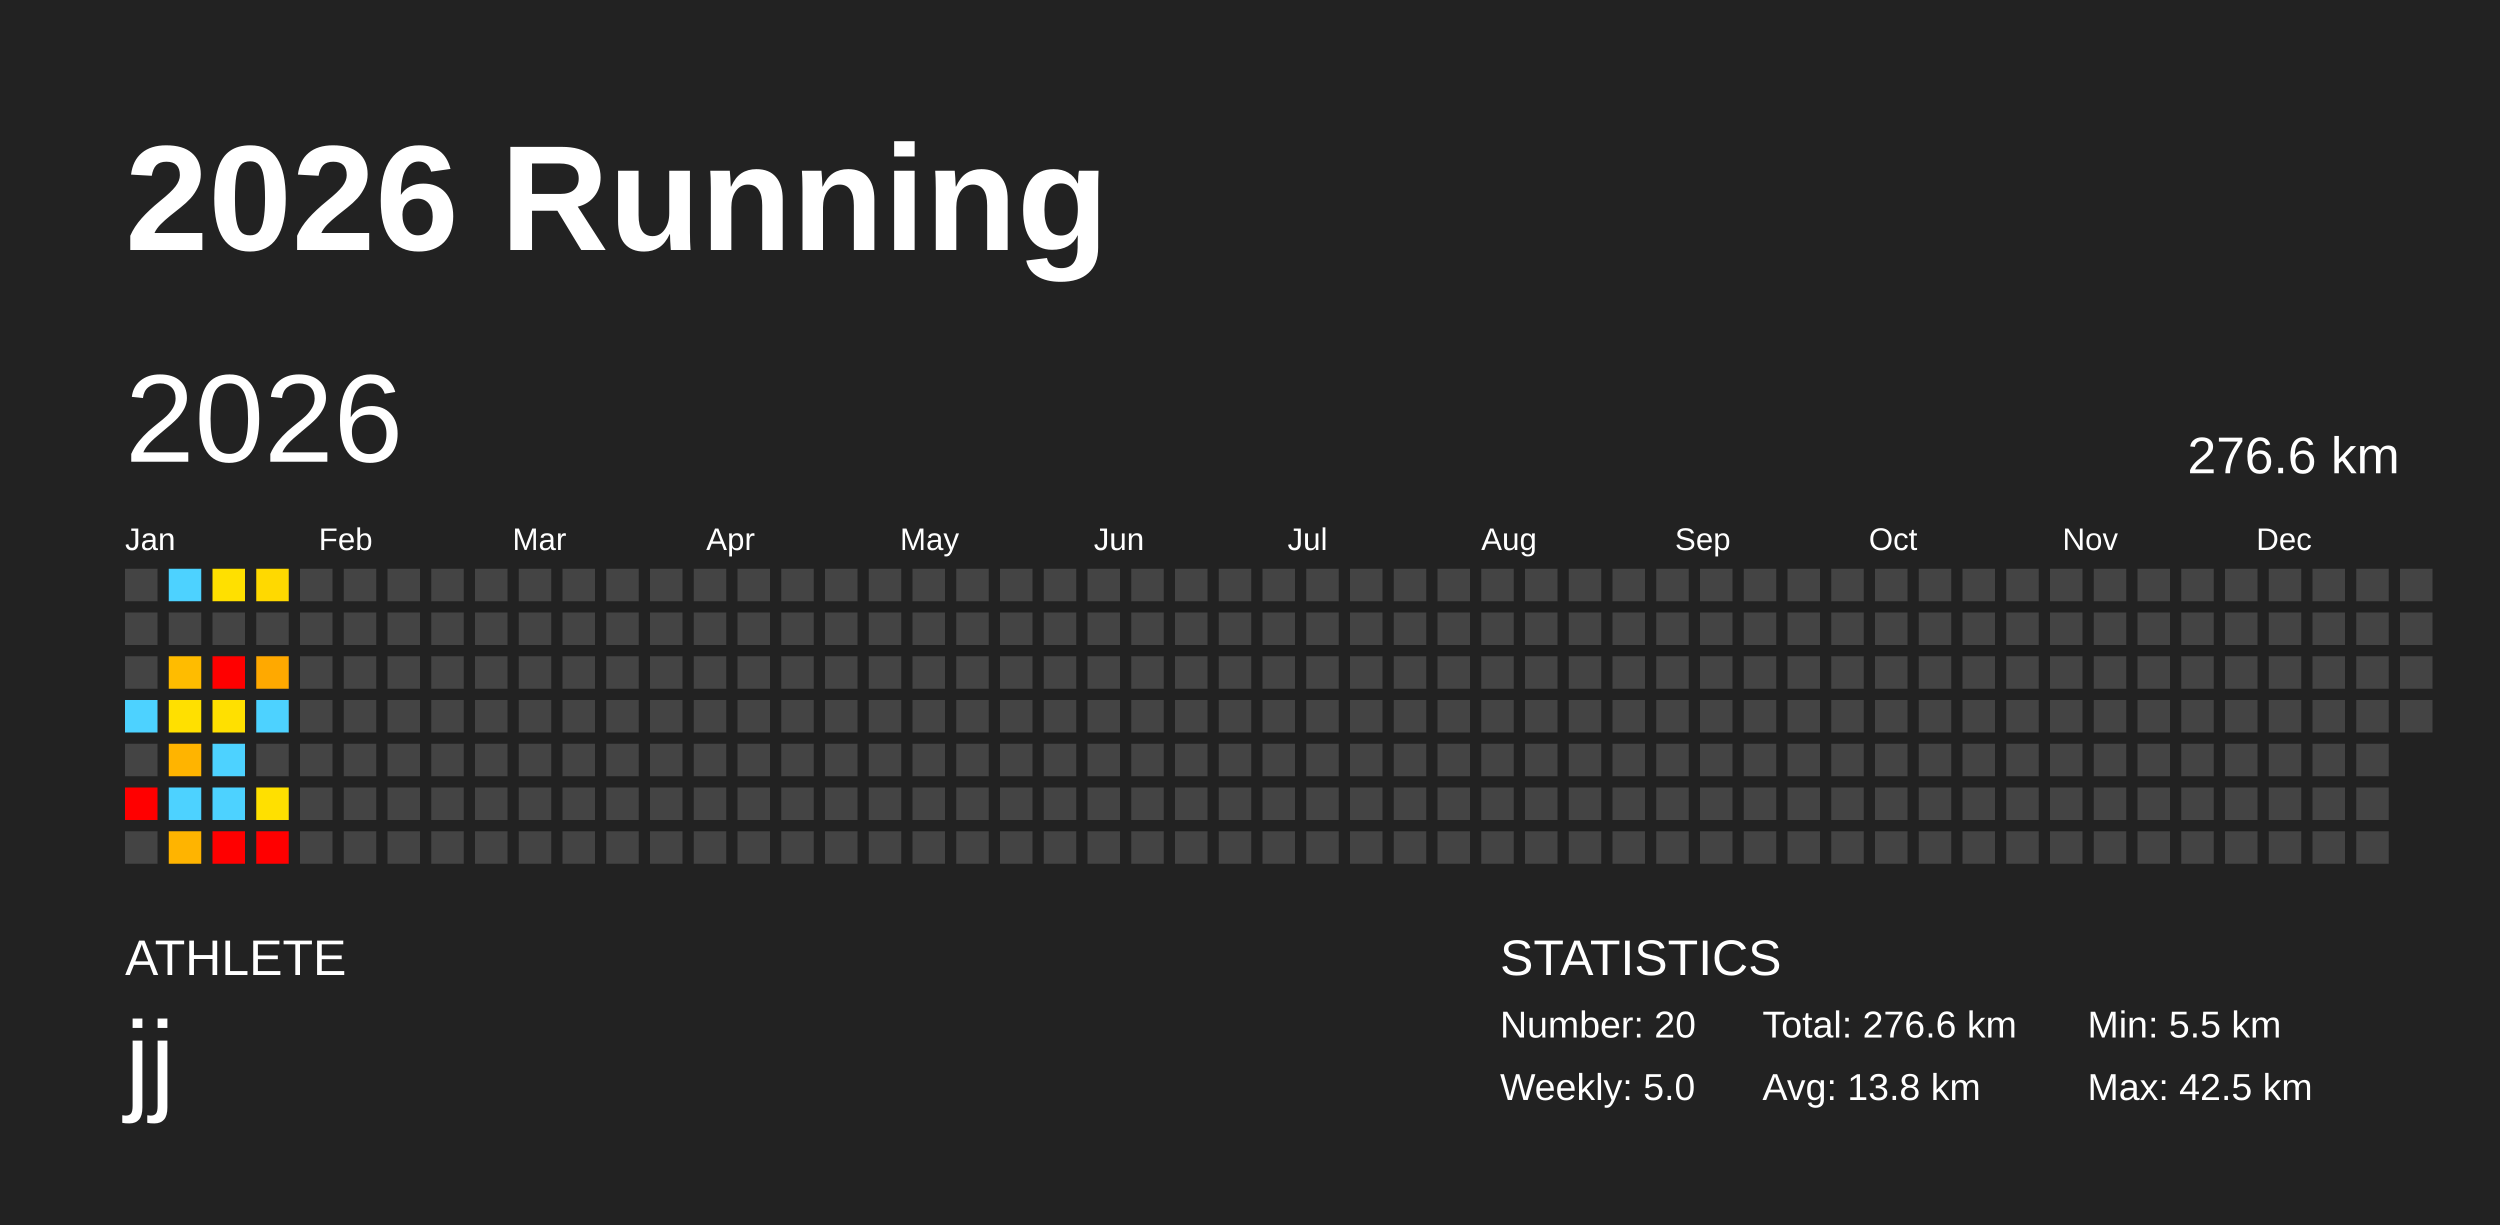
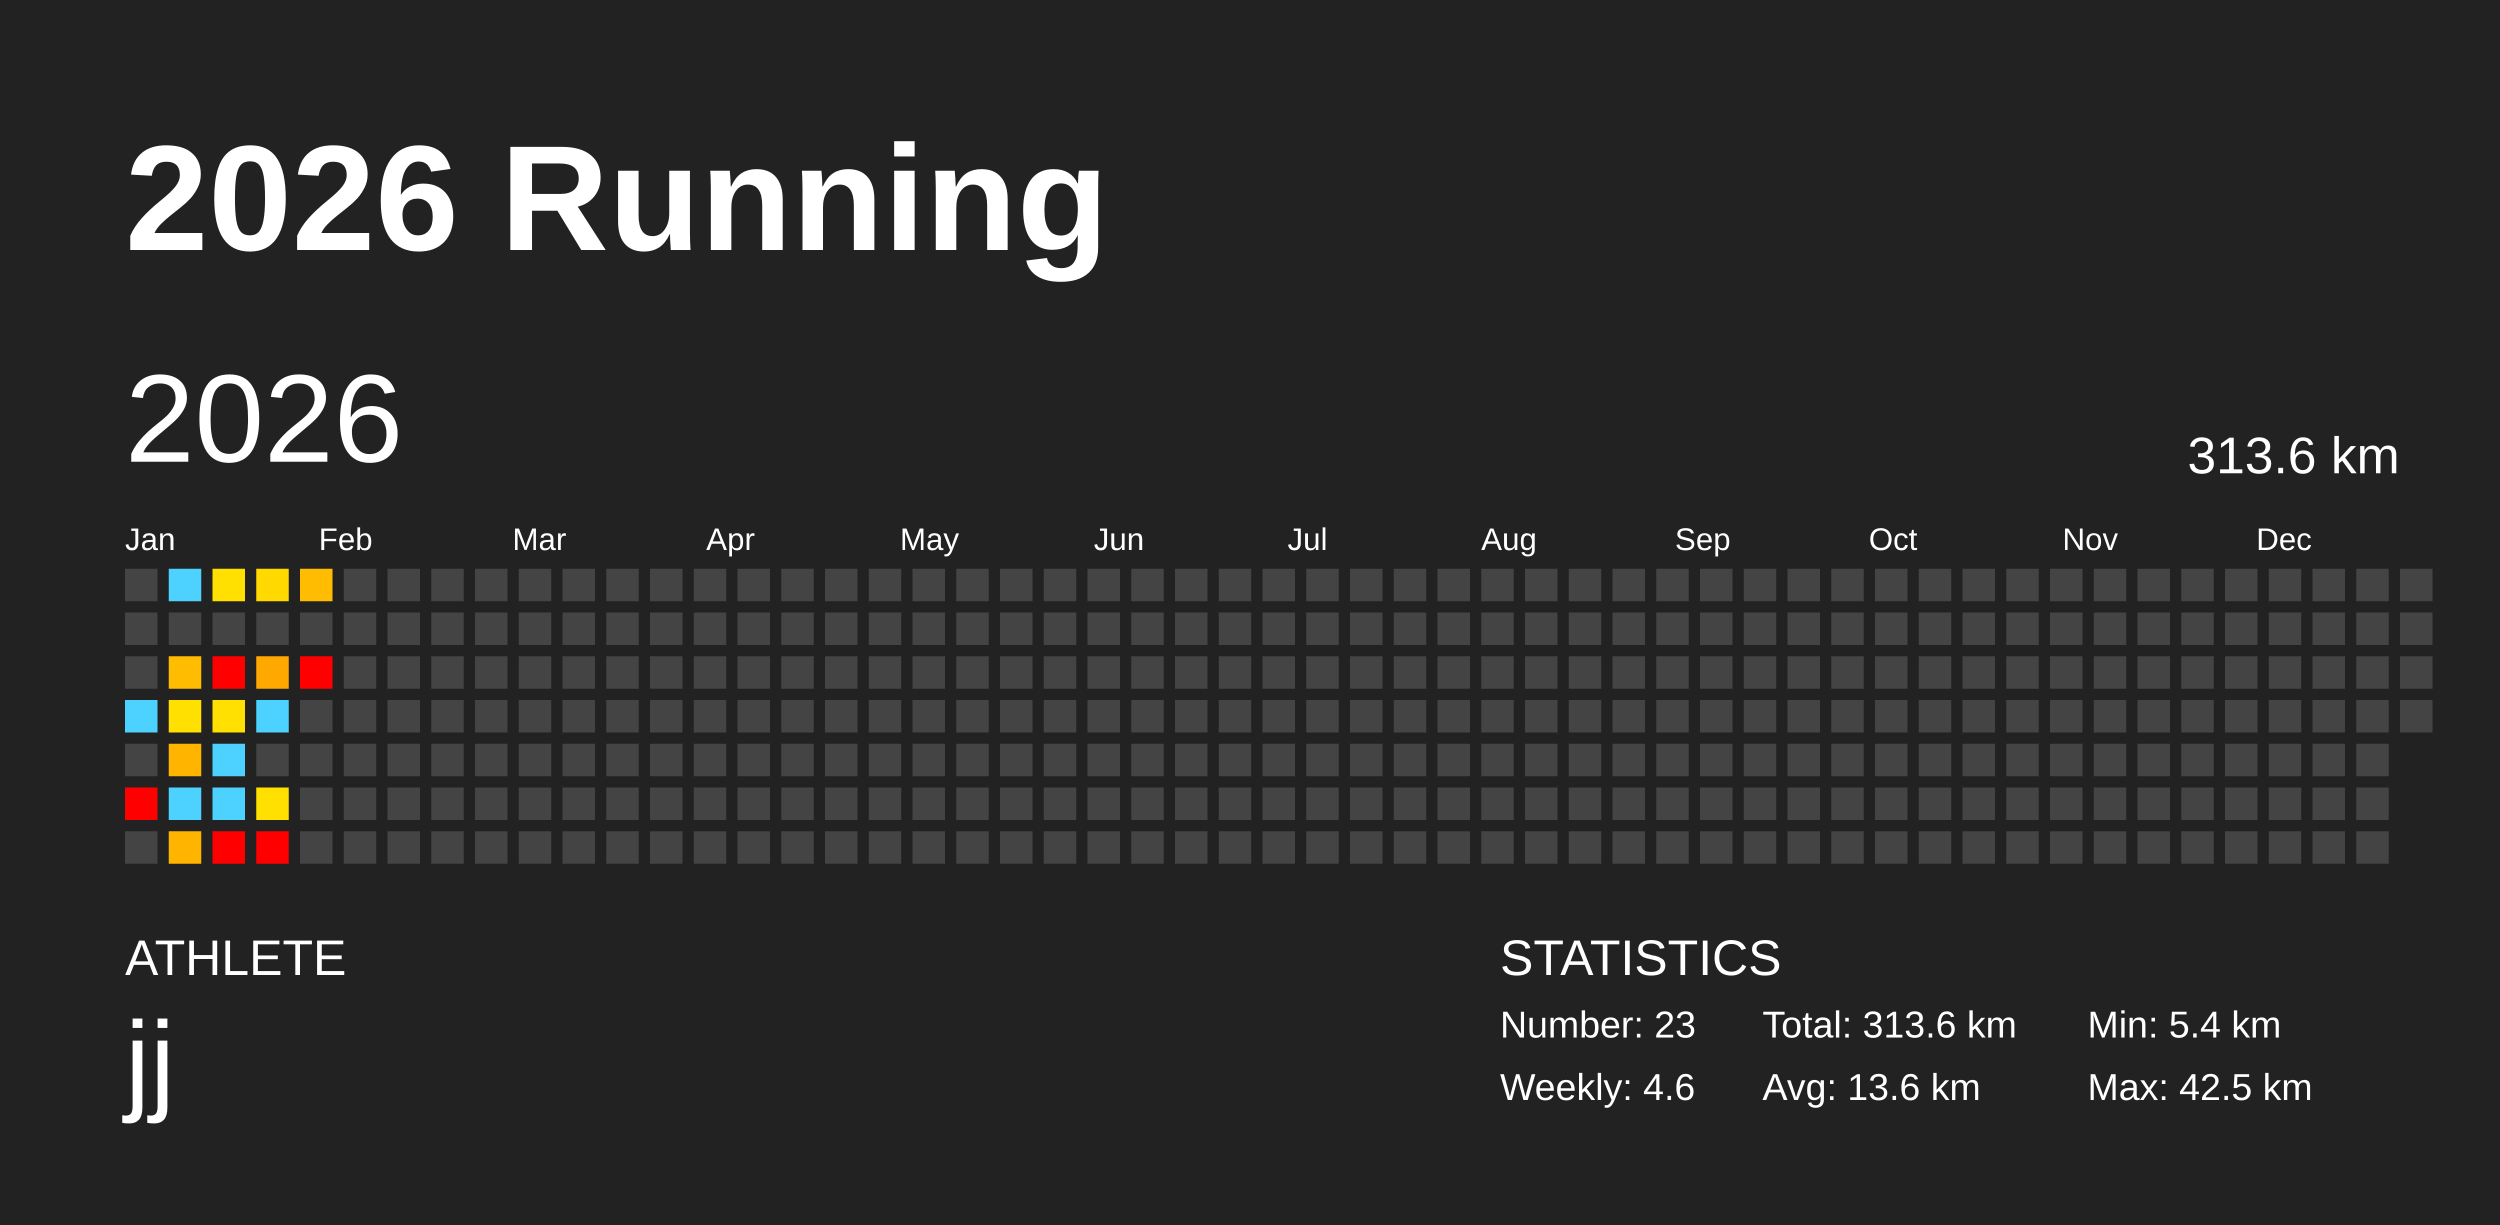
<svg xmlns="http://www.w3.org/2000/svg" baseProfile="full" height="98mm" version="1.1" viewBox="0,0,200,98" width="200mm">
  <defs />
  <rect fill="#222222" height="98" width="200" x="0" y="0" />
  <text fill="#FFFFFF" style="font-size:12px; font-family:Arial; font-weight:bold;" x="10" y="20">2026 Running</text>
  <text fill="#FFFFFF" style="font-size:4px; font-family:Arial" x="10" y="78">ATHLETE</text>
  <text fill="#FFFFFF" style="font-size:9px; font-family:Arial" x="10" y="88">jj</text>
  <text fill="#FFFFFF" style="font-size:4px; font-family:Arial" x="120" y="78">STATISTICS</text>
-   <text fill="#FFFFFF" style="font-size:3px; font-family:Arial" x="120" y="83">Number: 20</text>
-   <text fill="#FFFFFF" style="font-size:3px; font-family:Arial" x="120" y="88">Weekly: 5.0</text>
-   <text fill="#FFFFFF" style="font-size:3px; font-family:Arial" x="141" y="83">Total: 276.6 km</text>
-   <text fill="#FFFFFF" style="font-size:3px; font-family:Arial" x="141" y="88">Avg: 13.8 km</text>
-   <text fill="#FFFFFF" style="font-size:3px; font-family:Arial" x="167" y="83">Min: 5.5 km</text>
+   <text fill="#FFFFFF" style="font-size:3px; font-family:Arial" x="120" y="83">Number: 23</text>
+   <text fill="#FFFFFF" style="font-size:3px; font-family:Arial" x="120" y="88">Weekly: 4.6</text>
+   <text fill="#FFFFFF" style="font-size:3px; font-family:Arial" x="141" y="83">Total: 313.6 km</text>
+   <text fill="#FFFFFF" style="font-size:3px; font-family:Arial" x="141" y="88">Avg: 13.6 km</text>
+   <text fill="#FFFFFF" style="font-size:3px; font-family:Arial" x="167" y="83">Min: 5.4 km</text>
  <text fill="#FFFFFF" style="font-size:3px; font-family:Arial" x="167" y="88">Max: 42.5 km</text>
  <text dominant-baseline="hanging" fill="#FFFFFF" style="font-size:10.0px; font-family:Arial;" x="10" y="30">2026</text>
-   <text dominant-baseline="hanging" fill="#FFFFFF" style="font-size:4.125px; font-family:Arial;" x="175" y="35">276.6 km</text>
+   <text dominant-baseline="hanging" fill="#FFFFFF" style="font-size:4.125px; font-family:Arial;" x="175" y="35">313.6 km</text>
  <text fill="#FFFFFF" style="font-size:2.5px; font-family:Arial" x="10.0" y="44">Jan</text>
  <text fill="#FFFFFF" style="font-size:2.5px; font-family:Arial" x="25.5" y="44">Feb</text>
  <text fill="#FFFFFF" style="font-size:2.5px; font-family:Arial" x="41.0" y="44">Mar</text>
  <text fill="#FFFFFF" style="font-size:2.5px; font-family:Arial" x="56.5" y="44">Apr</text>
  <text fill="#FFFFFF" style="font-size:2.5px; font-family:Arial" x="72.0" y="44">May</text>
  <text fill="#FFFFFF" style="font-size:2.5px; font-family:Arial" x="87.5" y="44">Jun</text>
  <text fill="#FFFFFF" style="font-size:2.5px; font-family:Arial" x="103.0" y="44">Jul</text>
  <text fill="#FFFFFF" style="font-size:2.5px; font-family:Arial" x="118.5" y="44">Aug</text>
  <text fill="#FFFFFF" style="font-size:2.5px; font-family:Arial" x="134.0" y="44">Sep</text>
  <text fill="#FFFFFF" style="font-size:2.5px; font-family:Arial" x="149.5" y="44">Oct</text>
  <text fill="#FFFFFF" style="font-size:2.5px; font-family:Arial" x="165.0" y="44">Nov</text>
  <text fill="#FFFFFF" style="font-size:2.5px; font-family:Arial" x="180.5" y="44">Dec</text>
  <rect fill="#444444" height="2.6" width="2.6" x="10.0" y="45.5" />
  <rect fill="#444444" height="2.6" width="2.6" x="10.0" y="49.0" />
  <rect fill="#444444" height="2.6" width="2.6" x="10.0" y="52.5" />
  <rect fill="#4dd2ff" height="2.6" width="2.6" x="10.0" y="56.0" />
  <rect fill="#444444" height="2.6" width="2.6" x="10.0" y="59.5" />
  <rect fill="red" height="2.6" width="2.6" x="10.0" y="63.0" />
  <rect fill="#444444" height="2.6" width="2.6" x="10.0" y="66.5" />
  <rect fill="#4dd2ff" height="2.6" width="2.6" x="13.5" y="45.5" />
  <rect fill="#444444" height="2.6" width="2.6" x="13.5" y="49.0" />
  <rect fill="#ffbc00" height="2.6" width="2.6" x="13.5" y="52.5" />
  <rect fill="#ffe000" height="2.6" width="2.6" x="13.5" y="56.0" />
  <rect fill="#ffb400" height="2.6" width="2.6" x="13.5" y="59.5" />
  <rect fill="#4dd2ff" height="2.6" width="2.6" x="13.5" y="63.0" />
  <rect fill="#ffb400" height="2.6" width="2.6" x="13.5" y="66.5" />
  <rect fill="#ffe000" height="2.6" width="2.6" x="17.0" y="45.5" />
  <rect fill="#444444" height="2.6" width="2.6" x="17.0" y="49.0" />
  <rect fill="red" height="2.6" width="2.6" x="17.0" y="52.5" />
  <rect fill="#ffe000" height="2.6" width="2.6" x="17.0" y="56.0" />
  <rect fill="#4dd2ff" height="2.6" width="2.6" x="17.0" y="59.5" />
  <rect fill="#4dd2ff" height="2.6" width="2.6" x="17.0" y="63.0" />
  <rect fill="red" height="2.6" width="2.6" x="17.0" y="66.5" />
  <rect fill="#ffd900" height="2.6" width="2.6" x="20.5" y="45.5" />
  <rect fill="#444444" height="2.6" width="2.6" x="20.5" y="49.0" />
  <rect fill="#ffa900" height="2.6" width="2.6" x="20.5" y="52.5" />
  <rect fill="#4dd2ff" height="2.6" width="2.6" x="20.5" y="56.0" />
  <rect fill="#444444" height="2.6" width="2.6" x="20.5" y="59.5" />
  <rect fill="#ffe000" height="2.6" width="2.6" x="20.5" y="63.0" />
  <rect fill="red" height="2.6" width="2.6" x="20.5" y="66.5" />
-   <rect fill="#444444" height="2.6" width="2.6" x="24.0" y="45.5" />
+   <rect fill="#ffbc00" height="2.6" width="2.6" x="24.0" y="45.5" />
  <rect fill="#444444" height="2.6" width="2.6" x="24.0" y="49.0" />
-   <rect fill="#444444" height="2.6" width="2.6" x="24.0" y="52.5" />
+   <rect fill="red" height="2.6" width="2.6" x="24.0" y="52.5" />
  <rect fill="#444444" height="2.6" width="2.6" x="24.0" y="56.0" />
  <rect fill="#444444" height="2.6" width="2.6" x="24.0" y="59.5" />
  <rect fill="#444444" height="2.6" width="2.6" x="24.0" y="63.0" />
  <rect fill="#444444" height="2.6" width="2.6" x="24.0" y="66.5" />
  <rect fill="#444444" height="2.6" width="2.6" x="27.5" y="45.5" />
  <rect fill="#444444" height="2.6" width="2.6" x="27.5" y="49.0" />
  <rect fill="#444444" height="2.6" width="2.6" x="27.5" y="52.5" />
  <rect fill="#444444" height="2.6" width="2.6" x="27.5" y="56.0" />
  <rect fill="#444444" height="2.6" width="2.6" x="27.5" y="59.5" />
  <rect fill="#444444" height="2.6" width="2.6" x="27.5" y="63.0" />
  <rect fill="#444444" height="2.6" width="2.6" x="27.5" y="66.5" />
  <rect fill="#444444" height="2.6" width="2.6" x="31.0" y="45.5" />
  <rect fill="#444444" height="2.6" width="2.6" x="31.0" y="49.0" />
  <rect fill="#444444" height="2.6" width="2.6" x="31.0" y="52.5" />
  <rect fill="#444444" height="2.6" width="2.6" x="31.0" y="56.0" />
  <rect fill="#444444" height="2.6" width="2.6" x="31.0" y="59.5" />
  <rect fill="#444444" height="2.6" width="2.6" x="31.0" y="63.0" />
  <rect fill="#444444" height="2.6" width="2.6" x="31.0" y="66.5" />
  <rect fill="#444444" height="2.6" width="2.6" x="34.5" y="45.5" />
  <rect fill="#444444" height="2.6" width="2.6" x="34.5" y="49.0" />
  <rect fill="#444444" height="2.6" width="2.6" x="34.5" y="52.5" />
  <rect fill="#444444" height="2.6" width="2.6" x="34.5" y="56.0" />
  <rect fill="#444444" height="2.6" width="2.6" x="34.5" y="59.5" />
  <rect fill="#444444" height="2.6" width="2.6" x="34.5" y="63.0" />
  <rect fill="#444444" height="2.6" width="2.6" x="34.5" y="66.5" />
  <rect fill="#444444" height="2.6" width="2.6" x="38.0" y="45.5" />
  <rect fill="#444444" height="2.6" width="2.6" x="38.0" y="49.0" />
  <rect fill="#444444" height="2.6" width="2.6" x="38.0" y="52.5" />
  <rect fill="#444444" height="2.6" width="2.6" x="38.0" y="56.0" />
  <rect fill="#444444" height="2.6" width="2.6" x="38.0" y="59.5" />
  <rect fill="#444444" height="2.6" width="2.6" x="38.0" y="63.0" />
  <rect fill="#444444" height="2.6" width="2.6" x="38.0" y="66.5" />
  <rect fill="#444444" height="2.6" width="2.6" x="41.5" y="45.5" />
  <rect fill="#444444" height="2.6" width="2.6" x="41.5" y="49.0" />
  <rect fill="#444444" height="2.6" width="2.6" x="41.5" y="52.5" />
  <rect fill="#444444" height="2.6" width="2.6" x="41.5" y="56.0" />
  <rect fill="#444444" height="2.6" width="2.6" x="41.5" y="59.5" />
  <rect fill="#444444" height="2.6" width="2.6" x="41.5" y="63.0" />
  <rect fill="#444444" height="2.6" width="2.6" x="41.5" y="66.5" />
  <rect fill="#444444" height="2.6" width="2.6" x="45.0" y="45.5" />
  <rect fill="#444444" height="2.6" width="2.6" x="45.0" y="49.0" />
  <rect fill="#444444" height="2.6" width="2.6" x="45.0" y="52.5" />
  <rect fill="#444444" height="2.6" width="2.6" x="45.0" y="56.0" />
  <rect fill="#444444" height="2.6" width="2.6" x="45.0" y="59.5" />
  <rect fill="#444444" height="2.6" width="2.6" x="45.0" y="63.0" />
  <rect fill="#444444" height="2.6" width="2.6" x="45.0" y="66.5" />
  <rect fill="#444444" height="2.6" width="2.6" x="48.5" y="45.5" />
  <rect fill="#444444" height="2.6" width="2.6" x="48.5" y="49.0" />
  <rect fill="#444444" height="2.6" width="2.6" x="48.5" y="52.5" />
  <rect fill="#444444" height="2.6" width="2.6" x="48.5" y="56.0" />
  <rect fill="#444444" height="2.6" width="2.6" x="48.5" y="59.5" />
  <rect fill="#444444" height="2.6" width="2.6" x="48.5" y="63.0" />
  <rect fill="#444444" height="2.6" width="2.6" x="48.5" y="66.5" />
  <rect fill="#444444" height="2.6" width="2.6" x="52.0" y="45.5" />
  <rect fill="#444444" height="2.6" width="2.6" x="52.0" y="49.0" />
  <rect fill="#444444" height="2.6" width="2.6" x="52.0" y="52.5" />
  <rect fill="#444444" height="2.6" width="2.6" x="52.0" y="56.0" />
  <rect fill="#444444" height="2.6" width="2.6" x="52.0" y="59.5" />
  <rect fill="#444444" height="2.6" width="2.6" x="52.0" y="63.0" />
  <rect fill="#444444" height="2.6" width="2.6" x="52.0" y="66.5" />
  <rect fill="#444444" height="2.6" width="2.6" x="55.5" y="45.5" />
  <rect fill="#444444" height="2.6" width="2.6" x="55.5" y="49.0" />
  <rect fill="#444444" height="2.6" width="2.6" x="55.5" y="52.5" />
  <rect fill="#444444" height="2.6" width="2.6" x="55.5" y="56.0" />
  <rect fill="#444444" height="2.6" width="2.6" x="55.5" y="59.5" />
  <rect fill="#444444" height="2.6" width="2.6" x="55.5" y="63.0" />
  <rect fill="#444444" height="2.6" width="2.6" x="55.5" y="66.5" />
  <rect fill="#444444" height="2.6" width="2.6" x="59.0" y="45.5" />
  <rect fill="#444444" height="2.6" width="2.6" x="59.0" y="49.0" />
  <rect fill="#444444" height="2.6" width="2.6" x="59.0" y="52.5" />
  <rect fill="#444444" height="2.6" width="2.6" x="59.0" y="56.0" />
  <rect fill="#444444" height="2.6" width="2.6" x="59.0" y="59.5" />
  <rect fill="#444444" height="2.6" width="2.6" x="59.0" y="63.0" />
  <rect fill="#444444" height="2.6" width="2.6" x="59.0" y="66.5" />
  <rect fill="#444444" height="2.6" width="2.6" x="62.5" y="45.5" />
  <rect fill="#444444" height="2.6" width="2.6" x="62.5" y="49.0" />
  <rect fill="#444444" height="2.6" width="2.6" x="62.5" y="52.5" />
  <rect fill="#444444" height="2.6" width="2.6" x="62.5" y="56.0" />
  <rect fill="#444444" height="2.6" width="2.6" x="62.5" y="59.5" />
  <rect fill="#444444" height="2.6" width="2.6" x="62.5" y="63.0" />
  <rect fill="#444444" height="2.6" width="2.6" x="62.5" y="66.5" />
  <rect fill="#444444" height="2.6" width="2.6" x="66.0" y="45.5" />
  <rect fill="#444444" height="2.6" width="2.6" x="66.0" y="49.0" />
  <rect fill="#444444" height="2.6" width="2.6" x="66.0" y="52.5" />
  <rect fill="#444444" height="2.6" width="2.6" x="66.0" y="56.0" />
  <rect fill="#444444" height="2.6" width="2.6" x="66.0" y="59.5" />
  <rect fill="#444444" height="2.6" width="2.6" x="66.0" y="63.0" />
  <rect fill="#444444" height="2.6" width="2.6" x="66.0" y="66.5" />
  <rect fill="#444444" height="2.6" width="2.6" x="69.5" y="45.5" />
  <rect fill="#444444" height="2.6" width="2.6" x="69.5" y="49.0" />
  <rect fill="#444444" height="2.6" width="2.6" x="69.5" y="52.5" />
  <rect fill="#444444" height="2.6" width="2.6" x="69.5" y="56.0" />
  <rect fill="#444444" height="2.6" width="2.6" x="69.5" y="59.5" />
  <rect fill="#444444" height="2.6" width="2.6" x="69.5" y="63.0" />
  <rect fill="#444444" height="2.6" width="2.6" x="69.5" y="66.5" />
  <rect fill="#444444" height="2.6" width="2.6" x="73.0" y="45.5" />
  <rect fill="#444444" height="2.6" width="2.6" x="73.0" y="49.0" />
  <rect fill="#444444" height="2.6" width="2.6" x="73.0" y="52.5" />
  <rect fill="#444444" height="2.6" width="2.6" x="73.0" y="56.0" />
  <rect fill="#444444" height="2.6" width="2.6" x="73.0" y="59.5" />
  <rect fill="#444444" height="2.6" width="2.6" x="73.0" y="63.0" />
  <rect fill="#444444" height="2.6" width="2.6" x="73.0" y="66.5" />
  <rect fill="#444444" height="2.6" width="2.6" x="76.5" y="45.5" />
  <rect fill="#444444" height="2.6" width="2.6" x="76.5" y="49.0" />
  <rect fill="#444444" height="2.6" width="2.6" x="76.5" y="52.5" />
  <rect fill="#444444" height="2.6" width="2.6" x="76.5" y="56.0" />
  <rect fill="#444444" height="2.6" width="2.6" x="76.5" y="59.5" />
  <rect fill="#444444" height="2.6" width="2.6" x="76.5" y="63.0" />
  <rect fill="#444444" height="2.6" width="2.6" x="76.5" y="66.5" />
  <rect fill="#444444" height="2.6" width="2.6" x="80.0" y="45.5" />
  <rect fill="#444444" height="2.6" width="2.6" x="80.0" y="49.0" />
  <rect fill="#444444" height="2.6" width="2.6" x="80.0" y="52.5" />
  <rect fill="#444444" height="2.6" width="2.6" x="80.0" y="56.0" />
  <rect fill="#444444" height="2.6" width="2.6" x="80.0" y="59.5" />
  <rect fill="#444444" height="2.6" width="2.6" x="80.0" y="63.0" />
  <rect fill="#444444" height="2.6" width="2.6" x="80.0" y="66.5" />
  <rect fill="#444444" height="2.6" width="2.6" x="83.5" y="45.5" />
  <rect fill="#444444" height="2.6" width="2.6" x="83.5" y="49.0" />
  <rect fill="#444444" height="2.6" width="2.6" x="83.5" y="52.5" />
  <rect fill="#444444" height="2.6" width="2.6" x="83.5" y="56.0" />
  <rect fill="#444444" height="2.6" width="2.6" x="83.5" y="59.5" />
  <rect fill="#444444" height="2.6" width="2.6" x="83.5" y="63.0" />
  <rect fill="#444444" height="2.6" width="2.6" x="83.5" y="66.5" />
  <rect fill="#444444" height="2.6" width="2.6" x="87.0" y="45.5" />
  <rect fill="#444444" height="2.6" width="2.6" x="87.0" y="49.0" />
  <rect fill="#444444" height="2.6" width="2.6" x="87.0" y="52.5" />
  <rect fill="#444444" height="2.6" width="2.6" x="87.0" y="56.0" />
  <rect fill="#444444" height="2.6" width="2.6" x="87.0" y="59.5" />
  <rect fill="#444444" height="2.6" width="2.6" x="87.0" y="63.0" />
  <rect fill="#444444" height="2.6" width="2.6" x="87.0" y="66.5" />
  <rect fill="#444444" height="2.6" width="2.6" x="90.5" y="45.5" />
  <rect fill="#444444" height="2.6" width="2.6" x="90.5" y="49.0" />
  <rect fill="#444444" height="2.6" width="2.6" x="90.5" y="52.5" />
  <rect fill="#444444" height="2.6" width="2.6" x="90.5" y="56.0" />
  <rect fill="#444444" height="2.6" width="2.6" x="90.5" y="59.5" />
  <rect fill="#444444" height="2.6" width="2.6" x="90.5" y="63.0" />
  <rect fill="#444444" height="2.6" width="2.6" x="90.5" y="66.5" />
  <rect fill="#444444" height="2.6" width="2.6" x="94.0" y="45.5" />
  <rect fill="#444444" height="2.6" width="2.6" x="94.0" y="49.0" />
  <rect fill="#444444" height="2.6" width="2.6" x="94.0" y="52.5" />
  <rect fill="#444444" height="2.6" width="2.6" x="94.0" y="56.0" />
  <rect fill="#444444" height="2.6" width="2.6" x="94.0" y="59.5" />
  <rect fill="#444444" height="2.6" width="2.6" x="94.0" y="63.0" />
  <rect fill="#444444" height="2.6" width="2.6" x="94.0" y="66.5" />
  <rect fill="#444444" height="2.6" width="2.6" x="97.5" y="45.5" />
  <rect fill="#444444" height="2.6" width="2.6" x="97.5" y="49.0" />
  <rect fill="#444444" height="2.6" width="2.6" x="97.5" y="52.5" />
  <rect fill="#444444" height="2.6" width="2.6" x="97.5" y="56.0" />
  <rect fill="#444444" height="2.6" width="2.6" x="97.5" y="59.5" />
  <rect fill="#444444" height="2.6" width="2.6" x="97.5" y="63.0" />
  <rect fill="#444444" height="2.6" width="2.6" x="97.5" y="66.5" />
  <rect fill="#444444" height="2.6" width="2.6" x="101.0" y="45.5" />
  <rect fill="#444444" height="2.6" width="2.6" x="101.0" y="49.0" />
  <rect fill="#444444" height="2.6" width="2.6" x="101.0" y="52.5" />
  <rect fill="#444444" height="2.6" width="2.6" x="101.0" y="56.0" />
  <rect fill="#444444" height="2.6" width="2.6" x="101.0" y="59.5" />
  <rect fill="#444444" height="2.6" width="2.6" x="101.0" y="63.0" />
  <rect fill="#444444" height="2.6" width="2.6" x="101.0" y="66.5" />
  <rect fill="#444444" height="2.6" width="2.6" x="104.5" y="45.5" />
  <rect fill="#444444" height="2.6" width="2.6" x="104.5" y="49.0" />
  <rect fill="#444444" height="2.6" width="2.6" x="104.5" y="52.5" />
  <rect fill="#444444" height="2.6" width="2.6" x="104.5" y="56.0" />
  <rect fill="#444444" height="2.6" width="2.6" x="104.5" y="59.5" />
  <rect fill="#444444" height="2.6" width="2.6" x="104.5" y="63.0" />
  <rect fill="#444444" height="2.6" width="2.6" x="104.5" y="66.5" />
  <rect fill="#444444" height="2.6" width="2.6" x="108.0" y="45.5" />
  <rect fill="#444444" height="2.6" width="2.6" x="108.0" y="49.0" />
  <rect fill="#444444" height="2.6" width="2.6" x="108.0" y="52.5" />
  <rect fill="#444444" height="2.6" width="2.6" x="108.0" y="56.0" />
  <rect fill="#444444" height="2.6" width="2.6" x="108.0" y="59.5" />
  <rect fill="#444444" height="2.6" width="2.6" x="108.0" y="63.0" />
  <rect fill="#444444" height="2.6" width="2.6" x="108.0" y="66.5" />
  <rect fill="#444444" height="2.6" width="2.6" x="111.5" y="45.5" />
  <rect fill="#444444" height="2.6" width="2.6" x="111.5" y="49.0" />
  <rect fill="#444444" height="2.6" width="2.6" x="111.5" y="52.5" />
  <rect fill="#444444" height="2.6" width="2.6" x="111.5" y="56.0" />
  <rect fill="#444444" height="2.6" width="2.6" x="111.5" y="59.5" />
  <rect fill="#444444" height="2.6" width="2.6" x="111.5" y="63.0" />
  <rect fill="#444444" height="2.6" width="2.6" x="111.5" y="66.5" />
  <rect fill="#444444" height="2.6" width="2.6" x="115.0" y="45.5" />
  <rect fill="#444444" height="2.6" width="2.6" x="115.0" y="49.0" />
  <rect fill="#444444" height="2.6" width="2.6" x="115.0" y="52.5" />
  <rect fill="#444444" height="2.6" width="2.6" x="115.0" y="56.0" />
  <rect fill="#444444" height="2.6" width="2.6" x="115.0" y="59.5" />
  <rect fill="#444444" height="2.6" width="2.6" x="115.0" y="63.0" />
  <rect fill="#444444" height="2.6" width="2.6" x="115.0" y="66.5" />
  <rect fill="#444444" height="2.6" width="2.6" x="118.5" y="45.5" />
  <rect fill="#444444" height="2.6" width="2.6" x="118.5" y="49.0" />
  <rect fill="#444444" height="2.6" width="2.6" x="118.5" y="52.5" />
  <rect fill="#444444" height="2.6" width="2.6" x="118.5" y="56.0" />
  <rect fill="#444444" height="2.6" width="2.6" x="118.5" y="59.5" />
  <rect fill="#444444" height="2.6" width="2.6" x="118.5" y="63.0" />
  <rect fill="#444444" height="2.6" width="2.6" x="118.5" y="66.5" />
  <rect fill="#444444" height="2.6" width="2.6" x="122.0" y="45.5" />
  <rect fill="#444444" height="2.6" width="2.6" x="122.0" y="49.0" />
  <rect fill="#444444" height="2.6" width="2.6" x="122.0" y="52.5" />
  <rect fill="#444444" height="2.6" width="2.6" x="122.0" y="56.0" />
  <rect fill="#444444" height="2.6" width="2.6" x="122.0" y="59.5" />
  <rect fill="#444444" height="2.6" width="2.6" x="122.0" y="63.0" />
  <rect fill="#444444" height="2.6" width="2.6" x="122.0" y="66.5" />
  <rect fill="#444444" height="2.6" width="2.6" x="125.5" y="45.5" />
  <rect fill="#444444" height="2.6" width="2.6" x="125.5" y="49.0" />
  <rect fill="#444444" height="2.6" width="2.6" x="125.5" y="52.5" />
  <rect fill="#444444" height="2.6" width="2.6" x="125.5" y="56.0" />
  <rect fill="#444444" height="2.6" width="2.6" x="125.5" y="59.5" />
  <rect fill="#444444" height="2.6" width="2.6" x="125.5" y="63.0" />
  <rect fill="#444444" height="2.6" width="2.6" x="125.5" y="66.5" />
  <rect fill="#444444" height="2.6" width="2.6" x="129.0" y="45.5" />
  <rect fill="#444444" height="2.6" width="2.6" x="129.0" y="49.0" />
  <rect fill="#444444" height="2.6" width="2.6" x="129.0" y="52.5" />
  <rect fill="#444444" height="2.6" width="2.6" x="129.0" y="56.0" />
  <rect fill="#444444" height="2.6" width="2.6" x="129.0" y="59.5" />
  <rect fill="#444444" height="2.6" width="2.6" x="129.0" y="63.0" />
  <rect fill="#444444" height="2.6" width="2.6" x="129.0" y="66.5" />
  <rect fill="#444444" height="2.6" width="2.6" x="132.5" y="45.5" />
  <rect fill="#444444" height="2.6" width="2.6" x="132.5" y="49.0" />
  <rect fill="#444444" height="2.6" width="2.6" x="132.5" y="52.5" />
  <rect fill="#444444" height="2.6" width="2.6" x="132.5" y="56.0" />
  <rect fill="#444444" height="2.6" width="2.6" x="132.5" y="59.5" />
  <rect fill="#444444" height="2.6" width="2.6" x="132.5" y="63.0" />
  <rect fill="#444444" height="2.6" width="2.6" x="132.5" y="66.5" />
  <rect fill="#444444" height="2.6" width="2.6" x="136.0" y="45.5" />
  <rect fill="#444444" height="2.6" width="2.6" x="136.0" y="49.0" />
  <rect fill="#444444" height="2.6" width="2.6" x="136.0" y="52.5" />
  <rect fill="#444444" height="2.6" width="2.6" x="136.0" y="56.0" />
  <rect fill="#444444" height="2.6" width="2.6" x="136.0" y="59.5" />
  <rect fill="#444444" height="2.6" width="2.6" x="136.0" y="63.0" />
  <rect fill="#444444" height="2.6" width="2.6" x="136.0" y="66.5" />
  <rect fill="#444444" height="2.6" width="2.6" x="139.5" y="45.5" />
  <rect fill="#444444" height="2.6" width="2.6" x="139.5" y="49.0" />
  <rect fill="#444444" height="2.6" width="2.6" x="139.5" y="52.5" />
  <rect fill="#444444" height="2.6" width="2.6" x="139.5" y="56.0" />
  <rect fill="#444444" height="2.6" width="2.6" x="139.5" y="59.5" />
  <rect fill="#444444" height="2.6" width="2.6" x="139.5" y="63.0" />
  <rect fill="#444444" height="2.6" width="2.6" x="139.5" y="66.5" />
  <rect fill="#444444" height="2.6" width="2.6" x="143.0" y="45.5" />
  <rect fill="#444444" height="2.6" width="2.6" x="143.0" y="49.0" />
  <rect fill="#444444" height="2.6" width="2.6" x="143.0" y="52.5" />
  <rect fill="#444444" height="2.6" width="2.6" x="143.0" y="56.0" />
  <rect fill="#444444" height="2.6" width="2.6" x="143.0" y="59.5" />
  <rect fill="#444444" height="2.6" width="2.6" x="143.0" y="63.0" />
  <rect fill="#444444" height="2.6" width="2.6" x="143.0" y="66.5" />
  <rect fill="#444444" height="2.6" width="2.6" x="146.5" y="45.5" />
  <rect fill="#444444" height="2.6" width="2.6" x="146.5" y="49.0" />
  <rect fill="#444444" height="2.6" width="2.6" x="146.5" y="52.5" />
  <rect fill="#444444" height="2.6" width="2.6" x="146.5" y="56.0" />
  <rect fill="#444444" height="2.6" width="2.6" x="146.5" y="59.5" />
  <rect fill="#444444" height="2.6" width="2.6" x="146.5" y="63.0" />
  <rect fill="#444444" height="2.6" width="2.6" x="146.5" y="66.5" />
  <rect fill="#444444" height="2.6" width="2.6" x="150.0" y="45.5" />
  <rect fill="#444444" height="2.6" width="2.6" x="150.0" y="49.0" />
  <rect fill="#444444" height="2.6" width="2.6" x="150.0" y="52.5" />
  <rect fill="#444444" height="2.6" width="2.6" x="150.0" y="56.0" />
  <rect fill="#444444" height="2.6" width="2.6" x="150.0" y="59.5" />
  <rect fill="#444444" height="2.6" width="2.6" x="150.0" y="63.0" />
  <rect fill="#444444" height="2.6" width="2.6" x="150.0" y="66.5" />
  <rect fill="#444444" height="2.6" width="2.6" x="153.5" y="45.5" />
  <rect fill="#444444" height="2.6" width="2.6" x="153.5" y="49.0" />
  <rect fill="#444444" height="2.6" width="2.6" x="153.5" y="52.5" />
  <rect fill="#444444" height="2.6" width="2.6" x="153.5" y="56.0" />
  <rect fill="#444444" height="2.6" width="2.6" x="153.5" y="59.5" />
  <rect fill="#444444" height="2.6" width="2.6" x="153.5" y="63.0" />
  <rect fill="#444444" height="2.6" width="2.6" x="153.5" y="66.5" />
  <rect fill="#444444" height="2.6" width="2.6" x="157.0" y="45.5" />
  <rect fill="#444444" height="2.6" width="2.6" x="157.0" y="49.0" />
  <rect fill="#444444" height="2.6" width="2.6" x="157.0" y="52.5" />
  <rect fill="#444444" height="2.6" width="2.6" x="157.0" y="56.0" />
  <rect fill="#444444" height="2.6" width="2.6" x="157.0" y="59.5" />
  <rect fill="#444444" height="2.6" width="2.6" x="157.0" y="63.0" />
  <rect fill="#444444" height="2.6" width="2.6" x="157.0" y="66.5" />
  <rect fill="#444444" height="2.6" width="2.6" x="160.5" y="45.5" />
  <rect fill="#444444" height="2.6" width="2.6" x="160.5" y="49.0" />
  <rect fill="#444444" height="2.6" width="2.6" x="160.5" y="52.5" />
  <rect fill="#444444" height="2.6" width="2.6" x="160.5" y="56.0" />
  <rect fill="#444444" height="2.6" width="2.6" x="160.5" y="59.5" />
  <rect fill="#444444" height="2.6" width="2.6" x="160.5" y="63.0" />
  <rect fill="#444444" height="2.6" width="2.6" x="160.5" y="66.5" />
  <rect fill="#444444" height="2.6" width="2.6" x="164.0" y="45.5" />
  <rect fill="#444444" height="2.6" width="2.6" x="164.0" y="49.0" />
  <rect fill="#444444" height="2.6" width="2.6" x="164.0" y="52.5" />
  <rect fill="#444444" height="2.6" width="2.6" x="164.0" y="56.0" />
  <rect fill="#444444" height="2.6" width="2.6" x="164.0" y="59.5" />
  <rect fill="#444444" height="2.6" width="2.6" x="164.0" y="63.0" />
  <rect fill="#444444" height="2.6" width="2.6" x="164.0" y="66.5" />
  <rect fill="#444444" height="2.6" width="2.6" x="167.5" y="45.5" />
  <rect fill="#444444" height="2.6" width="2.6" x="167.5" y="49.0" />
  <rect fill="#444444" height="2.6" width="2.6" x="167.5" y="52.5" />
  <rect fill="#444444" height="2.6" width="2.6" x="167.5" y="56.0" />
  <rect fill="#444444" height="2.6" width="2.6" x="167.5" y="59.5" />
  <rect fill="#444444" height="2.6" width="2.6" x="167.5" y="63.0" />
  <rect fill="#444444" height="2.6" width="2.6" x="167.5" y="66.5" />
  <rect fill="#444444" height="2.6" width="2.6" x="171.0" y="45.5" />
  <rect fill="#444444" height="2.6" width="2.6" x="171.0" y="49.0" />
  <rect fill="#444444" height="2.6" width="2.6" x="171.0" y="52.5" />
  <rect fill="#444444" height="2.6" width="2.6" x="171.0" y="56.0" />
  <rect fill="#444444" height="2.6" width="2.6" x="171.0" y="59.5" />
  <rect fill="#444444" height="2.6" width="2.6" x="171.0" y="63.0" />
  <rect fill="#444444" height="2.6" width="2.6" x="171.0" y="66.5" />
  <rect fill="#444444" height="2.6" width="2.6" x="174.5" y="45.5" />
  <rect fill="#444444" height="2.6" width="2.6" x="174.5" y="49.0" />
  <rect fill="#444444" height="2.6" width="2.6" x="174.5" y="52.5" />
  <rect fill="#444444" height="2.6" width="2.6" x="174.5" y="56.0" />
  <rect fill="#444444" height="2.6" width="2.6" x="174.5" y="59.5" />
  <rect fill="#444444" height="2.6" width="2.6" x="174.5" y="63.0" />
  <rect fill="#444444" height="2.6" width="2.6" x="174.5" y="66.5" />
  <rect fill="#444444" height="2.6" width="2.6" x="178.0" y="45.5" />
  <rect fill="#444444" height="2.6" width="2.6" x="178.0" y="49.0" />
  <rect fill="#444444" height="2.6" width="2.6" x="178.0" y="52.5" />
  <rect fill="#444444" height="2.6" width="2.6" x="178.0" y="56.0" />
  <rect fill="#444444" height="2.6" width="2.6" x="178.0" y="59.5" />
  <rect fill="#444444" height="2.6" width="2.6" x="178.0" y="63.0" />
  <rect fill="#444444" height="2.6" width="2.6" x="178.0" y="66.5" />
  <rect fill="#444444" height="2.6" width="2.6" x="181.5" y="45.5" />
  <rect fill="#444444" height="2.6" width="2.6" x="181.5" y="49.0" />
  <rect fill="#444444" height="2.6" width="2.6" x="181.5" y="52.5" />
  <rect fill="#444444" height="2.6" width="2.6" x="181.5" y="56.0" />
  <rect fill="#444444" height="2.6" width="2.6" x="181.5" y="59.5" />
  <rect fill="#444444" height="2.6" width="2.6" x="181.5" y="63.0" />
  <rect fill="#444444" height="2.6" width="2.6" x="181.5" y="66.5" />
  <rect fill="#444444" height="2.6" width="2.6" x="185.0" y="45.5" />
  <rect fill="#444444" height="2.6" width="2.6" x="185.0" y="49.0" />
  <rect fill="#444444" height="2.6" width="2.6" x="185.0" y="52.5" />
  <rect fill="#444444" height="2.6" width="2.6" x="185.0" y="56.0" />
  <rect fill="#444444" height="2.6" width="2.6" x="185.0" y="59.5" />
  <rect fill="#444444" height="2.6" width="2.6" x="185.0" y="63.0" />
  <rect fill="#444444" height="2.6" width="2.6" x="185.0" y="66.5" />
  <rect fill="#444444" height="2.6" width="2.6" x="188.5" y="45.5" />
  <rect fill="#444444" height="2.6" width="2.6" x="188.5" y="49.0" />
  <rect fill="#444444" height="2.6" width="2.6" x="188.5" y="52.5" />
  <rect fill="#444444" height="2.6" width="2.6" x="188.5" y="56.0" />
  <rect fill="#444444" height="2.6" width="2.6" x="188.5" y="59.5" />
  <rect fill="#444444" height="2.6" width="2.6" x="188.5" y="63.0" />
  <rect fill="#444444" height="2.6" width="2.6" x="188.5" y="66.5" />
  <rect fill="#444444" height="2.6" width="2.6" x="192.0" y="45.5" />
  <rect fill="#444444" height="2.6" width="2.6" x="192.0" y="49.0" />
  <rect fill="#444444" height="2.6" width="2.6" x="192.0" y="52.5" />
  <rect fill="#444444" height="2.6" width="2.6" x="192.0" y="56.0" />
</svg>
